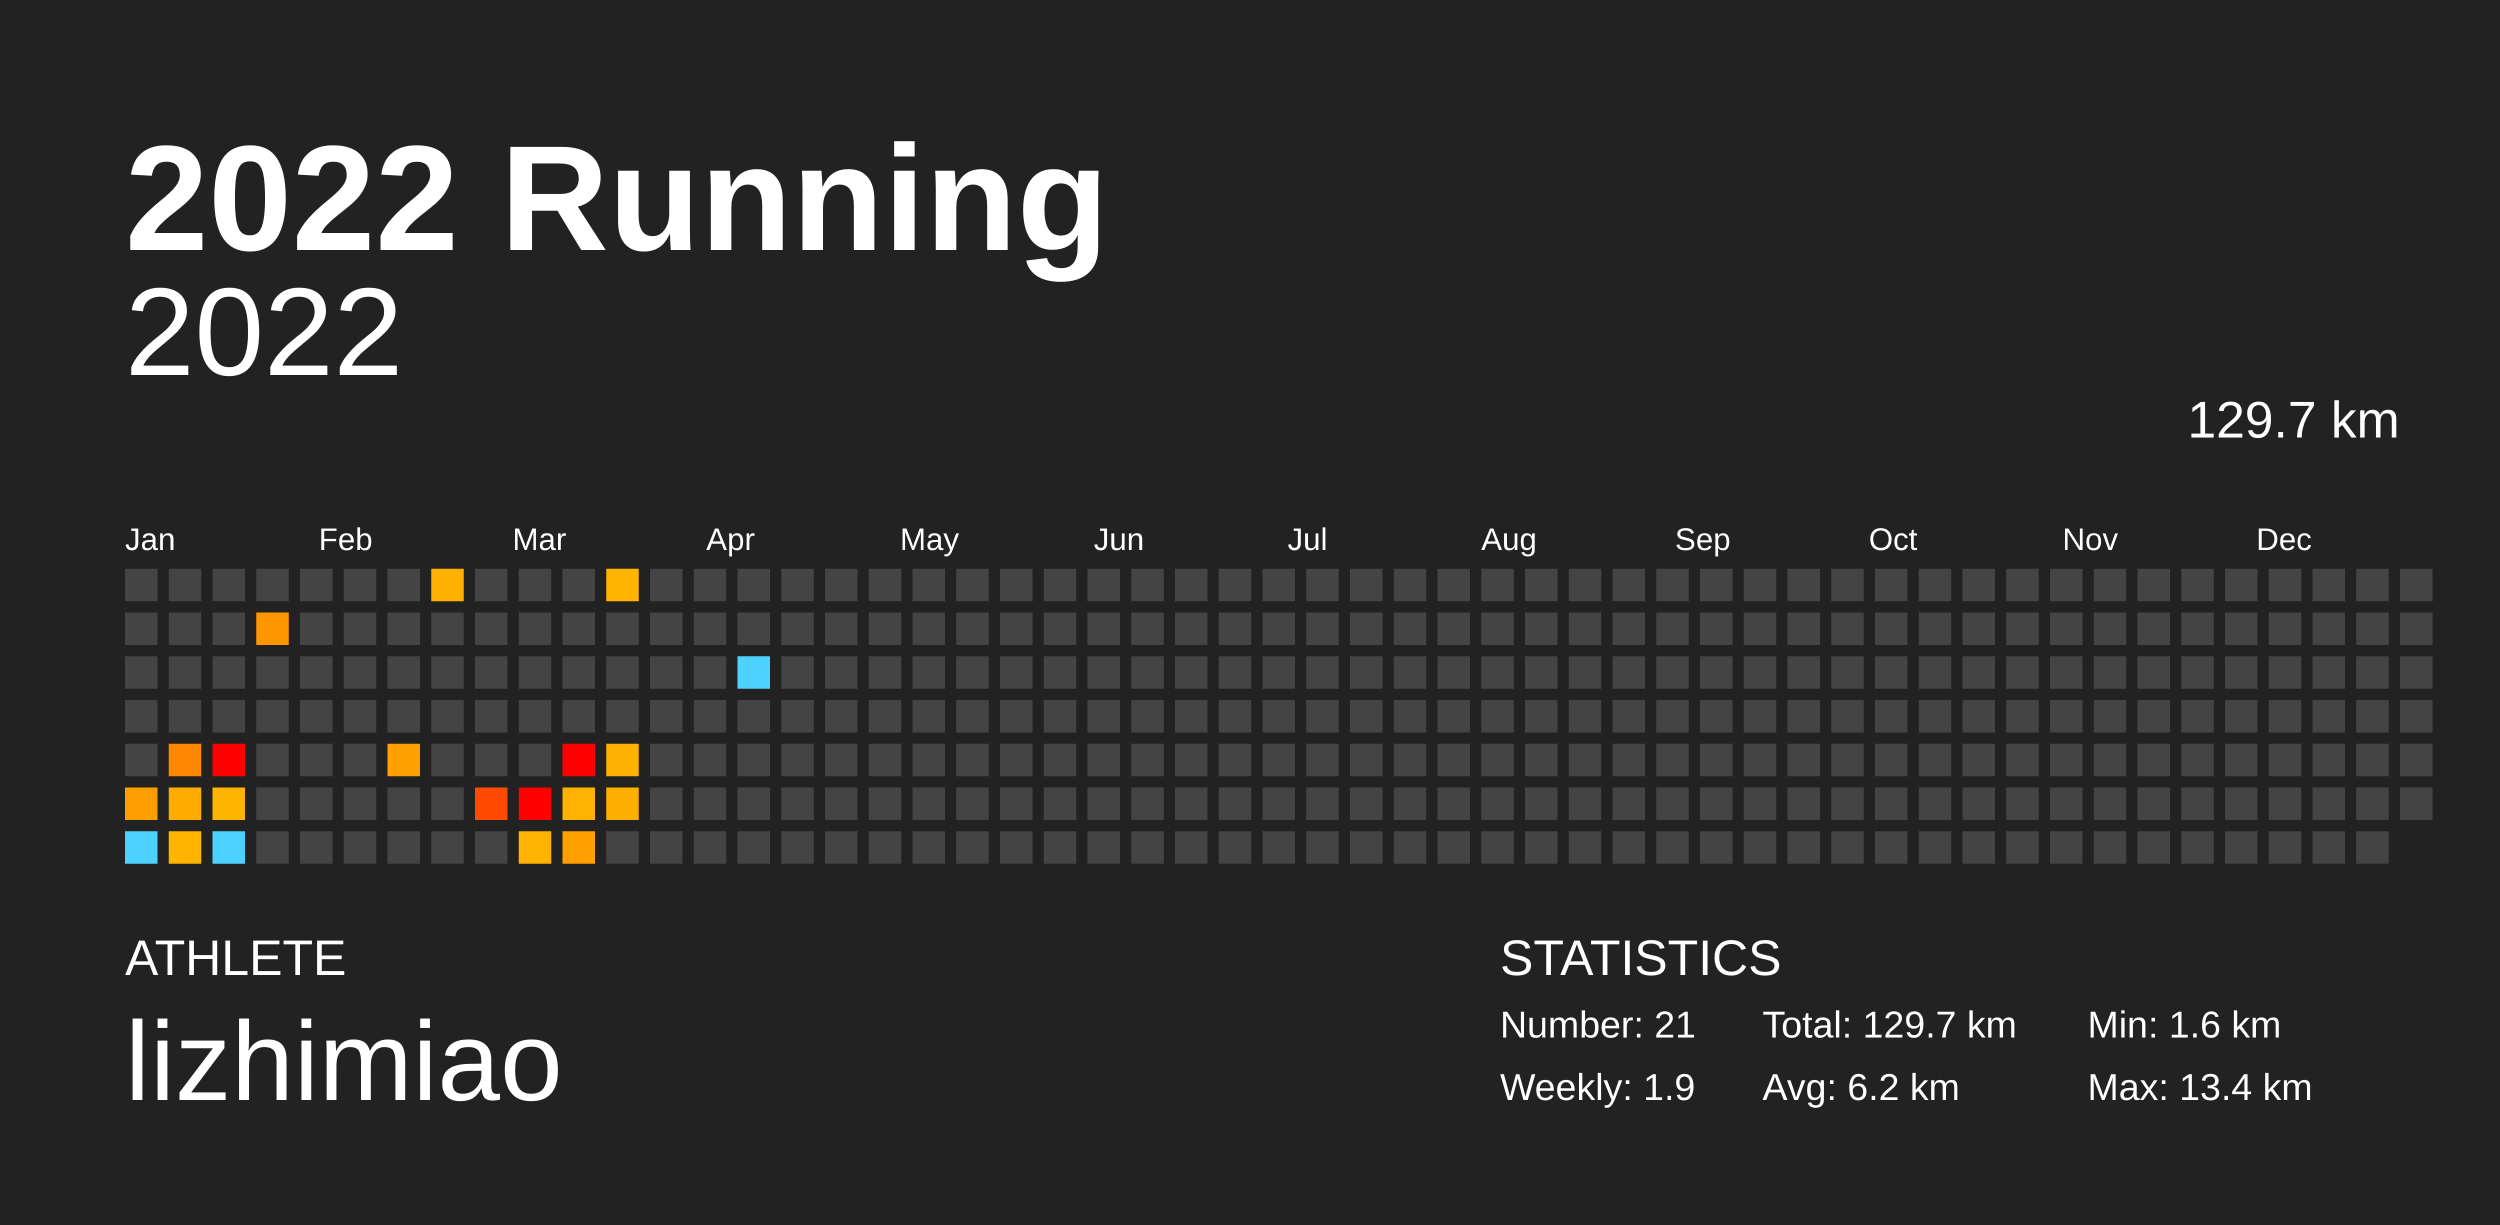
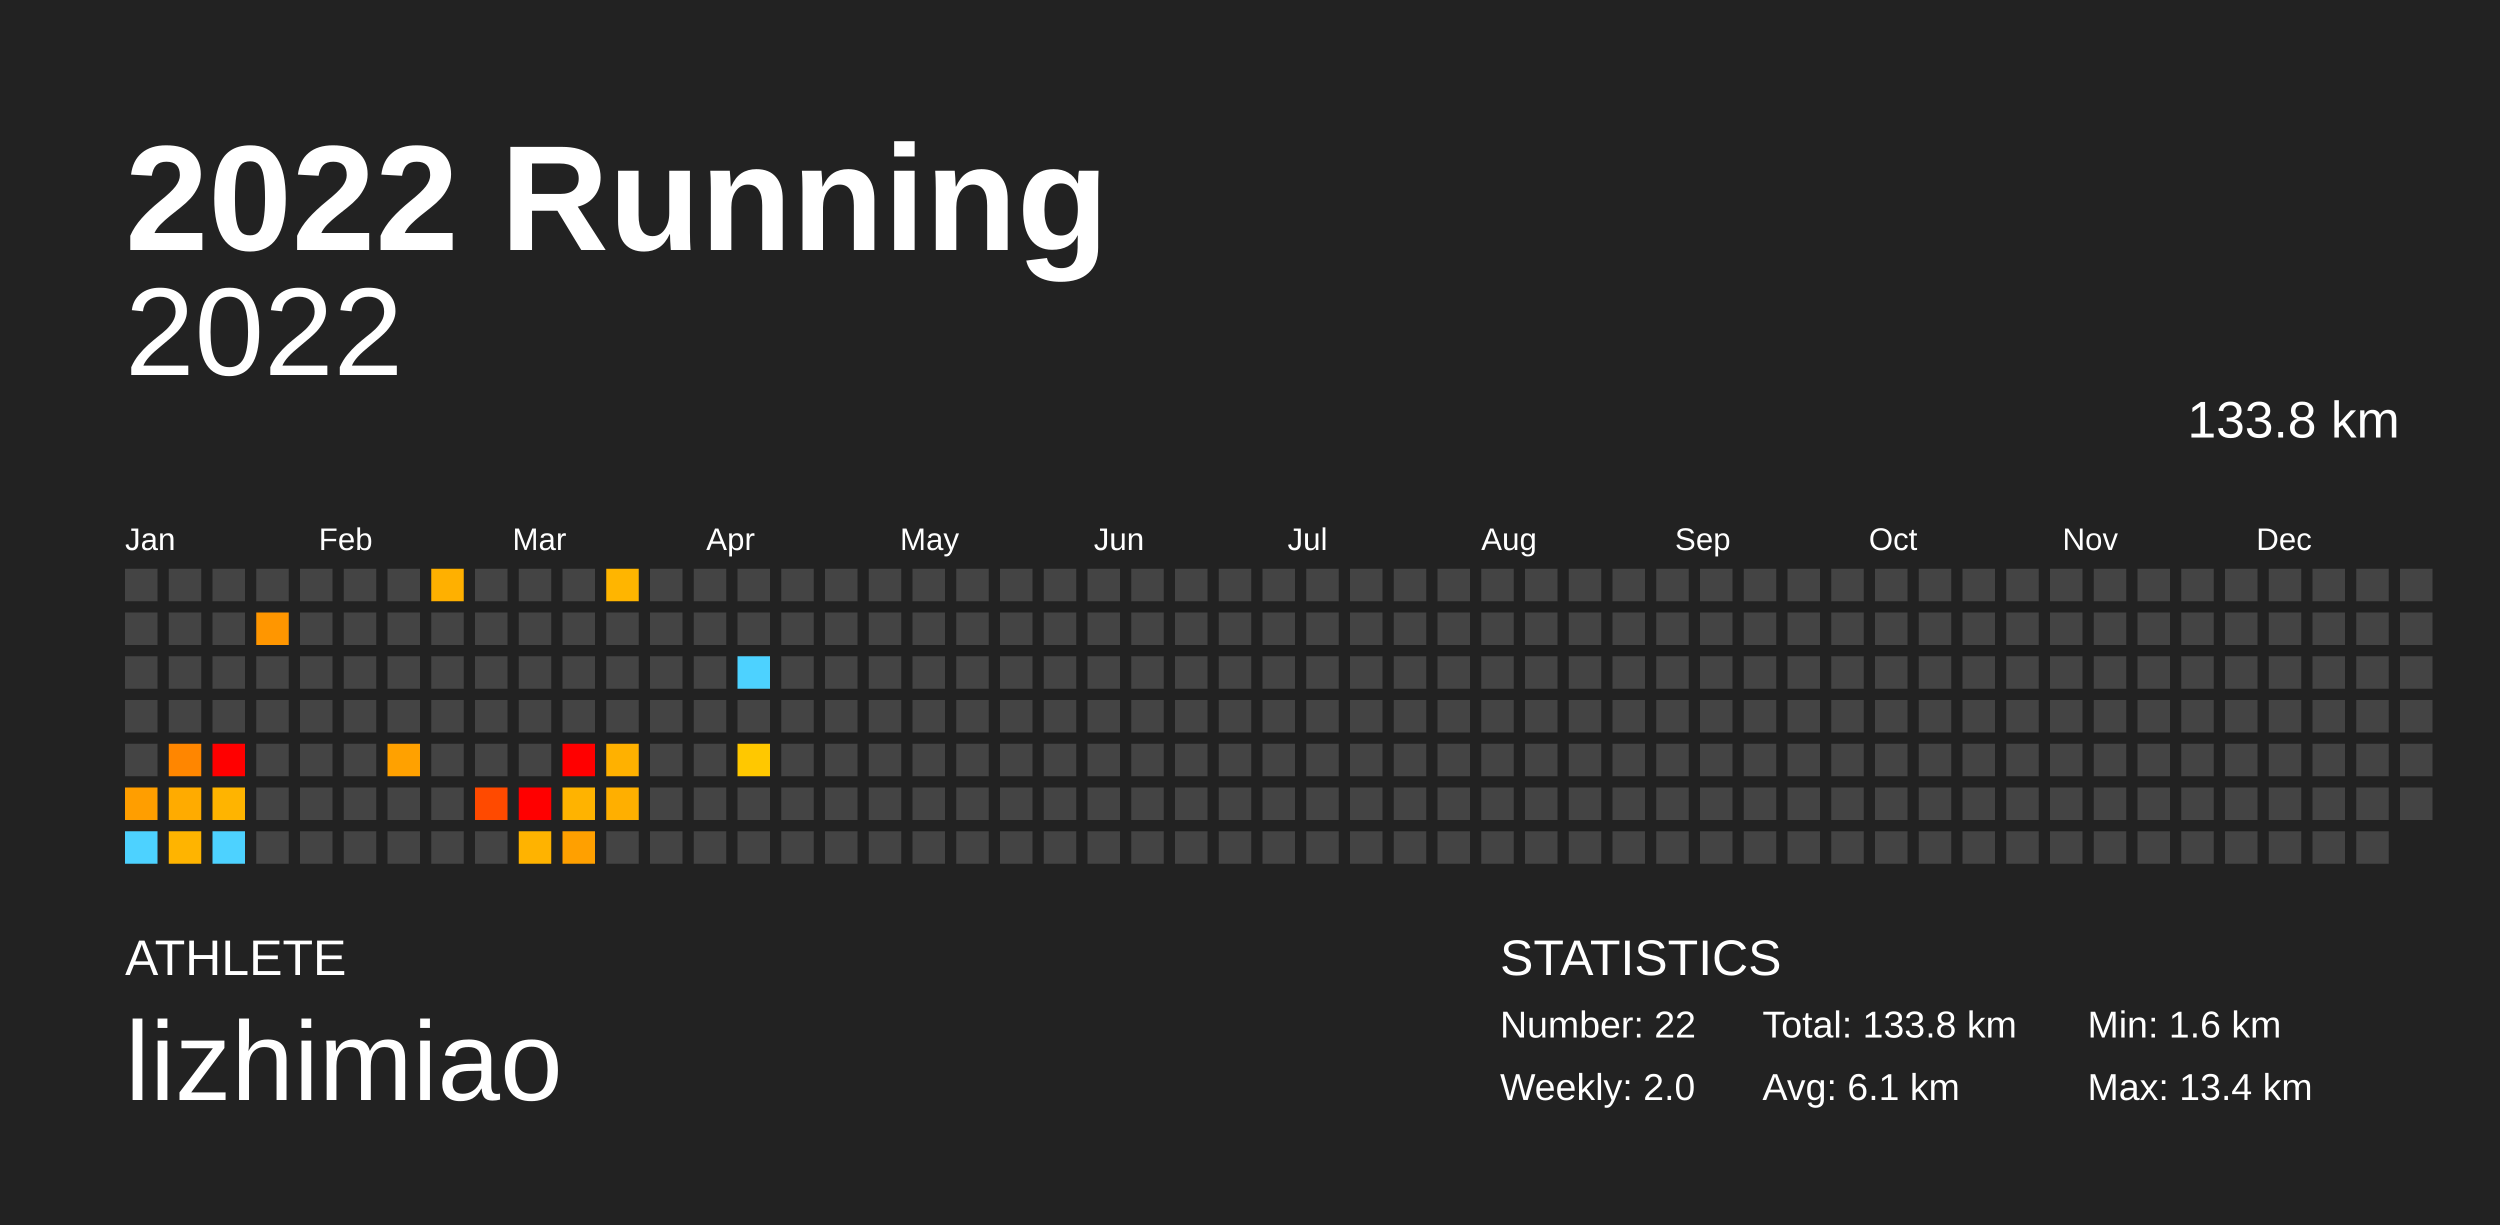
<svg xmlns="http://www.w3.org/2000/svg" baseProfile="full" height="98mm" version="1.1" viewBox="0,0,200,98" width="200mm">
  <defs />
  <rect fill="#222222" height="98" width="200" x="0" y="0" />
  <text fill="#FFFFFF" style="font-size:12px; font-family:Arial; font-weight:bold;" x="10" y="20">2022 Running</text>
  <text fill="#FFFFFF" style="font-size:4px; font-family:Arial" x="10" y="78">ATHLETE</text>
  <text fill="#FFFFFF" style="font-size:9px; font-family:Arial" x="10" y="88">lizhimiao</text>
  <text fill="#FFFFFF" style="font-size:4px; font-family:Arial" x="120" y="78">STATISTICS</text>
-   <text fill="#FFFFFF" style="font-size:3px; font-family:Arial" x="120" y="83">Number: 21</text>
-   <text fill="#FFFFFF" style="font-size:3px; font-family:Arial" x="120" y="88">Weekly: 1.9</text>
-   <text fill="#FFFFFF" style="font-size:3px; font-family:Arial" x="141" y="83">Total: 129.7 km</text>
-   <text fill="#FFFFFF" style="font-size:3px; font-family:Arial" x="141" y="88">Avg: 6.2 km</text>
+   <text fill="#FFFFFF" style="font-size:3px; font-family:Arial" x="120" y="83">Number: 22</text>
+   <text fill="#FFFFFF" style="font-size:3px; font-family:Arial" x="120" y="88">Weekly: 2.0</text>
+   <text fill="#FFFFFF" style="font-size:3px; font-family:Arial" x="141" y="83">Total: 133.8 km</text>
+   <text fill="#FFFFFF" style="font-size:3px; font-family:Arial" x="141" y="88">Avg: 6.1 km</text>
  <text fill="#FFFFFF" style="font-size:3px; font-family:Arial" x="167" y="83">Min: 1.6 km</text>
  <text fill="#FFFFFF" style="font-size:3px; font-family:Arial" x="167" y="88">Max: 13.4 km</text>
  <text alignment-baseline="hanging" fill="#FFFFFF" style="font-size:10.0px; font-family:Arial;" x="10" y="30">2022</text>
-   <text alignment-baseline="hanging" fill="#FFFFFF" style="font-size:4.125px; font-family:Arial;" x="175" y="35">129.7 km</text>
+   <text alignment-baseline="hanging" fill="#FFFFFF" style="font-size:4.125px; font-family:Arial;" x="175" y="35">133.8 km</text>
  <text fill="#FFFFFF" style="font-size:2.5px; font-family:Arial" x="10.0" y="44">Jan</text>
  <text fill="#FFFFFF" style="font-size:2.5px; font-family:Arial" x="25.5" y="44">Feb</text>
  <text fill="#FFFFFF" style="font-size:2.5px; font-family:Arial" x="41.0" y="44">Mar</text>
  <text fill="#FFFFFF" style="font-size:2.5px; font-family:Arial" x="56.5" y="44">Apr</text>
  <text fill="#FFFFFF" style="font-size:2.5px; font-family:Arial" x="72.0" y="44">May</text>
  <text fill="#FFFFFF" style="font-size:2.5px; font-family:Arial" x="87.5" y="44">Jun</text>
  <text fill="#FFFFFF" style="font-size:2.5px; font-family:Arial" x="103.0" y="44">Jul</text>
  <text fill="#FFFFFF" style="font-size:2.5px; font-family:Arial" x="118.5" y="44">Aug</text>
  <text fill="#FFFFFF" style="font-size:2.5px; font-family:Arial" x="134.0" y="44">Sep</text>
  <text fill="#FFFFFF" style="font-size:2.5px; font-family:Arial" x="149.5" y="44">Oct</text>
  <text fill="#FFFFFF" style="font-size:2.5px; font-family:Arial" x="165.0" y="44">Nov</text>
  <text fill="#FFFFFF" style="font-size:2.5px; font-family:Arial" x="180.5" y="44">Dec</text>
  <rect fill="#444444" height="2.6" width="2.6" x="10.0" y="45.5" />
  <rect fill="#444444" height="2.6" width="2.6" x="10.0" y="49.0" />
  <rect fill="#444444" height="2.6" width="2.6" x="10.0" y="52.5" />
  <rect fill="#444444" height="2.6" width="2.6" x="10.0" y="56.0" />
  <rect fill="#444444" height="2.6" width="2.6" x="10.0" y="59.5" />
  <rect fill="#ff9e00" height="2.6" width="2.6" x="10.0" y="63.0" />
  <rect fill="#4dd2ff" height="2.6" width="2.6" x="10.0" y="66.5" />
  <rect fill="#444444" height="2.6" width="2.6" x="13.5" y="45.5" />
  <rect fill="#444444" height="2.6" width="2.6" x="13.5" y="49.0" />
  <rect fill="#444444" height="2.6" width="2.6" x="13.5" y="52.5" />
  <rect fill="#444444" height="2.6" width="2.6" x="13.5" y="56.0" />
  <rect fill="#ff8600" height="2.6" width="2.6" x="13.5" y="59.5" />
  <rect fill="#ffab00" height="2.6" width="2.6" x="13.5" y="63.0" />
  <rect fill="#ffb400" height="2.6" width="2.6" x="13.5" y="66.5" />
  <rect fill="#444444" height="2.6" width="2.6" x="17.0" y="45.5" />
  <rect fill="#444444" height="2.6" width="2.6" x="17.0" y="49.0" />
  <rect fill="#444444" height="2.6" width="2.6" x="17.0" y="52.5" />
  <rect fill="#444444" height="2.6" width="2.6" x="17.0" y="56.0" />
  <rect fill="red" height="2.6" width="2.6" x="17.0" y="59.5" />
  <rect fill="#ffb400" height="2.6" width="2.6" x="17.0" y="63.0" />
  <rect fill="#4dd2ff" height="2.6" width="2.6" x="17.0" y="66.5" />
  <rect fill="#444444" height="2.6" width="2.6" x="20.5" y="45.5" />
  <rect fill="#ff9600" height="2.6" width="2.6" x="20.5" y="49.0" />
  <rect fill="#444444" height="2.6" width="2.6" x="20.5" y="52.5" />
  <rect fill="#444444" height="2.6" width="2.6" x="20.5" y="56.0" />
  <rect fill="#444444" height="2.6" width="2.6" x="20.5" y="59.5" />
  <rect fill="#444444" height="2.6" width="2.6" x="20.5" y="63.0" />
  <rect fill="#444444" height="2.6" width="2.6" x="20.5" y="66.5" />
  <rect fill="#444444" height="2.6" width="2.6" x="24.0" y="45.5" />
  <rect fill="#444444" height="2.6" width="2.6" x="24.0" y="49.0" />
  <rect fill="#444444" height="2.6" width="2.6" x="24.0" y="52.5" />
  <rect fill="#444444" height="2.6" width="2.6" x="24.0" y="56.0" />
  <rect fill="#444444" height="2.6" width="2.6" x="24.0" y="59.5" />
  <rect fill="#444444" height="2.6" width="2.6" x="24.0" y="63.0" />
  <rect fill="#444444" height="2.6" width="2.6" x="24.0" y="66.5" />
  <rect fill="#444444" height="2.6" width="2.6" x="27.5" y="45.5" />
  <rect fill="#444444" height="2.6" width="2.6" x="27.5" y="49.0" />
  <rect fill="#444444" height="2.6" width="2.6" x="27.5" y="52.5" />
  <rect fill="#444444" height="2.6" width="2.6" x="27.5" y="56.0" />
  <rect fill="#444444" height="2.6" width="2.6" x="27.5" y="59.5" />
  <rect fill="#444444" height="2.6" width="2.6" x="27.5" y="63.0" />
  <rect fill="#444444" height="2.6" width="2.6" x="27.5" y="66.5" />
  <rect fill="#444444" height="2.6" width="2.6" x="31.0" y="45.5" />
  <rect fill="#444444" height="2.6" width="2.6" x="31.0" y="49.0" />
  <rect fill="#444444" height="2.6" width="2.6" x="31.0" y="52.5" />
  <rect fill="#444444" height="2.6" width="2.6" x="31.0" y="56.0" />
  <rect fill="#ffa100" height="2.6" width="2.6" x="31.0" y="59.5" />
  <rect fill="#444444" height="2.6" width="2.6" x="31.0" y="63.0" />
  <rect fill="#444444" height="2.6" width="2.6" x="31.0" y="66.5" />
  <rect fill="#ffb000" height="2.6" width="2.6" x="34.5" y="45.5" />
  <rect fill="#444444" height="2.6" width="2.6" x="34.5" y="49.0" />
  <rect fill="#444444" height="2.6" width="2.6" x="34.5" y="52.5" />
  <rect fill="#444444" height="2.6" width="2.6" x="34.5" y="56.0" />
  <rect fill="#444444" height="2.6" width="2.6" x="34.5" y="59.5" />
  <rect fill="#444444" height="2.6" width="2.6" x="34.5" y="63.0" />
  <rect fill="#444444" height="2.6" width="2.6" x="34.5" y="66.5" />
  <rect fill="#444444" height="2.6" width="2.6" x="38.0" y="45.5" />
  <rect fill="#444444" height="2.6" width="2.6" x="38.0" y="49.0" />
  <rect fill="#444444" height="2.6" width="2.6" x="38.0" y="52.5" />
  <rect fill="#444444" height="2.6" width="2.6" x="38.0" y="56.0" />
  <rect fill="#444444" height="2.6" width="2.6" x="38.0" y="59.5" />
  <rect fill="#ff4a00" height="2.6" width="2.6" x="38.0" y="63.0" />
  <rect fill="#444444" height="2.6" width="2.6" x="38.0" y="66.5" />
  <rect fill="#444444" height="2.6" width="2.6" x="41.5" y="45.5" />
  <rect fill="#444444" height="2.6" width="2.6" x="41.5" y="49.0" />
  <rect fill="#444444" height="2.6" width="2.6" x="41.5" y="52.5" />
  <rect fill="#444444" height="2.6" width="2.6" x="41.5" y="56.0" />
  <rect fill="#444444" height="2.6" width="2.6" x="41.5" y="59.5" />
  <rect fill="red" height="2.6" width="2.6" x="41.5" y="63.0" />
  <rect fill="#ffb300" height="2.6" width="2.6" x="41.5" y="66.5" />
  <rect fill="#444444" height="2.6" width="2.6" x="45.0" y="45.5" />
  <rect fill="#444444" height="2.6" width="2.6" x="45.0" y="49.0" />
  <rect fill="#444444" height="2.6" width="2.6" x="45.0" y="52.5" />
  <rect fill="#444444" height="2.6" width="2.6" x="45.0" y="56.0" />
  <rect fill="red" height="2.6" width="2.6" x="45.0" y="59.5" />
  <rect fill="#ffb300" height="2.6" width="2.6" x="45.0" y="63.0" />
  <rect fill="#ffa000" height="2.6" width="2.6" x="45.0" y="66.5" />
  <rect fill="#ffb500" height="2.6" width="2.6" x="48.5" y="45.5" />
  <rect fill="#444444" height="2.6" width="2.6" x="48.5" y="49.0" />
  <rect fill="#444444" height="2.6" width="2.6" x="48.5" y="52.5" />
  <rect fill="#444444" height="2.6" width="2.6" x="48.5" y="56.0" />
  <rect fill="#ffb100" height="2.6" width="2.6" x="48.5" y="59.5" />
  <rect fill="#ffaf00" height="2.6" width="2.6" x="48.5" y="63.0" />
  <rect fill="#444444" height="2.6" width="2.6" x="48.5" y="66.5" />
  <rect fill="#444444" height="2.6" width="2.6" x="52.0" y="45.5" />
  <rect fill="#444444" height="2.6" width="2.6" x="52.0" y="49.0" />
  <rect fill="#444444" height="2.6" width="2.6" x="52.0" y="52.5" />
  <rect fill="#444444" height="2.6" width="2.6" x="52.0" y="56.0" />
  <rect fill="#444444" height="2.6" width="2.6" x="52.0" y="59.5" />
  <rect fill="#444444" height="2.6" width="2.6" x="52.0" y="63.0" />
  <rect fill="#444444" height="2.6" width="2.6" x="52.0" y="66.5" />
  <rect fill="#444444" height="2.6" width="2.6" x="55.5" y="45.5" />
  <rect fill="#444444" height="2.6" width="2.6" x="55.5" y="49.0" />
  <rect fill="#444444" height="2.6" width="2.6" x="55.5" y="52.5" />
  <rect fill="#444444" height="2.6" width="2.6" x="55.5" y="56.0" />
  <rect fill="#444444" height="2.6" width="2.6" x="55.5" y="59.5" />
  <rect fill="#444444" height="2.6" width="2.6" x="55.5" y="63.0" />
  <rect fill="#444444" height="2.6" width="2.6" x="55.5" y="66.5" />
  <rect fill="#444444" height="2.6" width="2.6" x="59.0" y="45.5" />
  <rect fill="#444444" height="2.6" width="2.6" x="59.0" y="49.0" />
  <rect fill="#4dd2ff" height="2.6" width="2.6" x="59.0" y="52.5" />
  <rect fill="#444444" height="2.6" width="2.6" x="59.0" y="56.0" />
-   <rect fill="#444444" height="2.6" width="2.6" x="59.0" y="59.5" />
+   <rect fill="#ffc800" height="2.6" width="2.6" x="59.0" y="59.5" />
  <rect fill="#444444" height="2.6" width="2.6" x="59.0" y="63.0" />
  <rect fill="#444444" height="2.6" width="2.6" x="59.0" y="66.5" />
  <rect fill="#444444" height="2.6" width="2.6" x="62.5" y="45.5" />
  <rect fill="#444444" height="2.6" width="2.6" x="62.5" y="49.0" />
  <rect fill="#444444" height="2.6" width="2.6" x="62.5" y="52.5" />
  <rect fill="#444444" height="2.6" width="2.6" x="62.5" y="56.0" />
  <rect fill="#444444" height="2.6" width="2.6" x="62.5" y="59.5" />
  <rect fill="#444444" height="2.6" width="2.6" x="62.5" y="63.0" />
  <rect fill="#444444" height="2.6" width="2.6" x="62.5" y="66.5" />
  <rect fill="#444444" height="2.6" width="2.6" x="66.0" y="45.5" />
  <rect fill="#444444" height="2.6" width="2.6" x="66.0" y="49.0" />
  <rect fill="#444444" height="2.6" width="2.6" x="66.0" y="52.5" />
  <rect fill="#444444" height="2.6" width="2.6" x="66.0" y="56.0" />
  <rect fill="#444444" height="2.6" width="2.6" x="66.0" y="59.5" />
  <rect fill="#444444" height="2.6" width="2.6" x="66.0" y="63.0" />
  <rect fill="#444444" height="2.6" width="2.6" x="66.0" y="66.5" />
  <rect fill="#444444" height="2.6" width="2.6" x="69.5" y="45.5" />
  <rect fill="#444444" height="2.6" width="2.6" x="69.5" y="49.0" />
  <rect fill="#444444" height="2.6" width="2.6" x="69.5" y="52.5" />
  <rect fill="#444444" height="2.6" width="2.6" x="69.5" y="56.0" />
  <rect fill="#444444" height="2.6" width="2.6" x="69.5" y="59.5" />
  <rect fill="#444444" height="2.6" width="2.6" x="69.5" y="63.0" />
  <rect fill="#444444" height="2.6" width="2.6" x="69.5" y="66.5" />
  <rect fill="#444444" height="2.6" width="2.6" x="73.0" y="45.5" />
  <rect fill="#444444" height="2.6" width="2.6" x="73.0" y="49.0" />
  <rect fill="#444444" height="2.6" width="2.6" x="73.0" y="52.5" />
  <rect fill="#444444" height="2.6" width="2.6" x="73.0" y="56.0" />
  <rect fill="#444444" height="2.6" width="2.6" x="73.0" y="59.5" />
  <rect fill="#444444" height="2.6" width="2.6" x="73.0" y="63.0" />
  <rect fill="#444444" height="2.6" width="2.6" x="73.0" y="66.5" />
  <rect fill="#444444" height="2.6" width="2.6" x="76.5" y="45.5" />
  <rect fill="#444444" height="2.6" width="2.6" x="76.5" y="49.0" />
  <rect fill="#444444" height="2.6" width="2.6" x="76.5" y="52.5" />
  <rect fill="#444444" height="2.6" width="2.6" x="76.5" y="56.0" />
  <rect fill="#444444" height="2.6" width="2.6" x="76.5" y="59.5" />
  <rect fill="#444444" height="2.6" width="2.6" x="76.5" y="63.0" />
  <rect fill="#444444" height="2.6" width="2.6" x="76.5" y="66.5" />
  <rect fill="#444444" height="2.6" width="2.6" x="80.0" y="45.5" />
  <rect fill="#444444" height="2.6" width="2.6" x="80.0" y="49.0" />
  <rect fill="#444444" height="2.6" width="2.6" x="80.0" y="52.5" />
  <rect fill="#444444" height="2.6" width="2.6" x="80.0" y="56.0" />
  <rect fill="#444444" height="2.6" width="2.6" x="80.0" y="59.5" />
  <rect fill="#444444" height="2.6" width="2.6" x="80.0" y="63.0" />
  <rect fill="#444444" height="2.6" width="2.6" x="80.0" y="66.5" />
  <rect fill="#444444" height="2.6" width="2.6" x="83.5" y="45.5" />
  <rect fill="#444444" height="2.6" width="2.6" x="83.5" y="49.0" />
  <rect fill="#444444" height="2.6" width="2.6" x="83.5" y="52.5" />
  <rect fill="#444444" height="2.6" width="2.6" x="83.5" y="56.0" />
  <rect fill="#444444" height="2.6" width="2.6" x="83.5" y="59.5" />
  <rect fill="#444444" height="2.6" width="2.6" x="83.5" y="63.0" />
  <rect fill="#444444" height="2.6" width="2.6" x="83.5" y="66.5" />
  <rect fill="#444444" height="2.6" width="2.6" x="87.0" y="45.5" />
  <rect fill="#444444" height="2.6" width="2.6" x="87.0" y="49.0" />
  <rect fill="#444444" height="2.6" width="2.6" x="87.0" y="52.5" />
  <rect fill="#444444" height="2.6" width="2.6" x="87.0" y="56.0" />
  <rect fill="#444444" height="2.6" width="2.6" x="87.0" y="59.5" />
  <rect fill="#444444" height="2.6" width="2.6" x="87.0" y="63.0" />
  <rect fill="#444444" height="2.6" width="2.6" x="87.0" y="66.5" />
  <rect fill="#444444" height="2.6" width="2.6" x="90.5" y="45.5" />
  <rect fill="#444444" height="2.6" width="2.6" x="90.5" y="49.0" />
  <rect fill="#444444" height="2.6" width="2.6" x="90.5" y="52.5" />
  <rect fill="#444444" height="2.6" width="2.6" x="90.5" y="56.0" />
  <rect fill="#444444" height="2.6" width="2.6" x="90.5" y="59.5" />
  <rect fill="#444444" height="2.6" width="2.6" x="90.5" y="63.0" />
  <rect fill="#444444" height="2.6" width="2.6" x="90.5" y="66.5" />
  <rect fill="#444444" height="2.6" width="2.6" x="94.0" y="45.5" />
  <rect fill="#444444" height="2.6" width="2.6" x="94.0" y="49.0" />
  <rect fill="#444444" height="2.6" width="2.6" x="94.0" y="52.5" />
  <rect fill="#444444" height="2.6" width="2.6" x="94.0" y="56.0" />
  <rect fill="#444444" height="2.6" width="2.6" x="94.0" y="59.5" />
  <rect fill="#444444" height="2.6" width="2.6" x="94.0" y="63.0" />
  <rect fill="#444444" height="2.6" width="2.6" x="94.0" y="66.5" />
  <rect fill="#444444" height="2.6" width="2.6" x="97.5" y="45.5" />
  <rect fill="#444444" height="2.6" width="2.6" x="97.5" y="49.0" />
  <rect fill="#444444" height="2.6" width="2.6" x="97.5" y="52.5" />
  <rect fill="#444444" height="2.6" width="2.6" x="97.5" y="56.0" />
  <rect fill="#444444" height="2.6" width="2.6" x="97.5" y="59.5" />
  <rect fill="#444444" height="2.6" width="2.6" x="97.5" y="63.0" />
  <rect fill="#444444" height="2.6" width="2.6" x="97.5" y="66.5" />
  <rect fill="#444444" height="2.6" width="2.6" x="101.0" y="45.5" />
  <rect fill="#444444" height="2.6" width="2.6" x="101.0" y="49.0" />
  <rect fill="#444444" height="2.6" width="2.6" x="101.0" y="52.5" />
  <rect fill="#444444" height="2.6" width="2.6" x="101.0" y="56.0" />
  <rect fill="#444444" height="2.6" width="2.6" x="101.0" y="59.5" />
  <rect fill="#444444" height="2.6" width="2.6" x="101.0" y="63.0" />
  <rect fill="#444444" height="2.6" width="2.6" x="101.0" y="66.5" />
  <rect fill="#444444" height="2.6" width="2.6" x="104.5" y="45.5" />
  <rect fill="#444444" height="2.6" width="2.6" x="104.5" y="49.0" />
  <rect fill="#444444" height="2.6" width="2.6" x="104.5" y="52.5" />
  <rect fill="#444444" height="2.6" width="2.6" x="104.5" y="56.0" />
  <rect fill="#444444" height="2.6" width="2.6" x="104.5" y="59.5" />
  <rect fill="#444444" height="2.6" width="2.6" x="104.5" y="63.0" />
  <rect fill="#444444" height="2.6" width="2.6" x="104.5" y="66.5" />
  <rect fill="#444444" height="2.6" width="2.6" x="108.0" y="45.5" />
  <rect fill="#444444" height="2.6" width="2.6" x="108.0" y="49.0" />
  <rect fill="#444444" height="2.6" width="2.6" x="108.0" y="52.5" />
  <rect fill="#444444" height="2.6" width="2.6" x="108.0" y="56.0" />
  <rect fill="#444444" height="2.6" width="2.6" x="108.0" y="59.5" />
  <rect fill="#444444" height="2.6" width="2.6" x="108.0" y="63.0" />
  <rect fill="#444444" height="2.6" width="2.6" x="108.0" y="66.5" />
  <rect fill="#444444" height="2.6" width="2.6" x="111.5" y="45.5" />
  <rect fill="#444444" height="2.6" width="2.6" x="111.5" y="49.0" />
  <rect fill="#444444" height="2.6" width="2.6" x="111.5" y="52.5" />
  <rect fill="#444444" height="2.6" width="2.6" x="111.5" y="56.0" />
  <rect fill="#444444" height="2.6" width="2.6" x="111.5" y="59.5" />
  <rect fill="#444444" height="2.6" width="2.6" x="111.5" y="63.0" />
  <rect fill="#444444" height="2.6" width="2.6" x="111.5" y="66.5" />
  <rect fill="#444444" height="2.6" width="2.6" x="115.0" y="45.5" />
  <rect fill="#444444" height="2.6" width="2.6" x="115.0" y="49.0" />
  <rect fill="#444444" height="2.6" width="2.6" x="115.0" y="52.5" />
  <rect fill="#444444" height="2.6" width="2.6" x="115.0" y="56.0" />
  <rect fill="#444444" height="2.6" width="2.6" x="115.0" y="59.5" />
  <rect fill="#444444" height="2.6" width="2.6" x="115.0" y="63.0" />
  <rect fill="#444444" height="2.6" width="2.6" x="115.0" y="66.5" />
  <rect fill="#444444" height="2.6" width="2.6" x="118.5" y="45.5" />
  <rect fill="#444444" height="2.6" width="2.6" x="118.5" y="49.0" />
  <rect fill="#444444" height="2.6" width="2.6" x="118.5" y="52.5" />
  <rect fill="#444444" height="2.6" width="2.6" x="118.5" y="56.0" />
  <rect fill="#444444" height="2.6" width="2.6" x="118.5" y="59.5" />
  <rect fill="#444444" height="2.6" width="2.6" x="118.5" y="63.0" />
  <rect fill="#444444" height="2.6" width="2.6" x="118.5" y="66.5" />
  <rect fill="#444444" height="2.6" width="2.6" x="122.0" y="45.5" />
  <rect fill="#444444" height="2.6" width="2.6" x="122.0" y="49.0" />
  <rect fill="#444444" height="2.6" width="2.6" x="122.0" y="52.5" />
  <rect fill="#444444" height="2.6" width="2.6" x="122.0" y="56.0" />
  <rect fill="#444444" height="2.6" width="2.6" x="122.0" y="59.5" />
  <rect fill="#444444" height="2.6" width="2.6" x="122.0" y="63.0" />
  <rect fill="#444444" height="2.6" width="2.6" x="122.0" y="66.5" />
  <rect fill="#444444" height="2.6" width="2.6" x="125.5" y="45.5" />
  <rect fill="#444444" height="2.6" width="2.6" x="125.5" y="49.0" />
  <rect fill="#444444" height="2.6" width="2.6" x="125.5" y="52.5" />
  <rect fill="#444444" height="2.6" width="2.6" x="125.5" y="56.0" />
  <rect fill="#444444" height="2.6" width="2.6" x="125.5" y="59.5" />
  <rect fill="#444444" height="2.6" width="2.6" x="125.5" y="63.0" />
  <rect fill="#444444" height="2.6" width="2.6" x="125.5" y="66.5" />
  <rect fill="#444444" height="2.6" width="2.6" x="129.0" y="45.5" />
  <rect fill="#444444" height="2.6" width="2.6" x="129.0" y="49.0" />
  <rect fill="#444444" height="2.6" width="2.6" x="129.0" y="52.5" />
  <rect fill="#444444" height="2.6" width="2.6" x="129.0" y="56.0" />
  <rect fill="#444444" height="2.6" width="2.6" x="129.0" y="59.5" />
  <rect fill="#444444" height="2.6" width="2.6" x="129.0" y="63.0" />
  <rect fill="#444444" height="2.6" width="2.6" x="129.0" y="66.5" />
  <rect fill="#444444" height="2.6" width="2.6" x="132.5" y="45.5" />
  <rect fill="#444444" height="2.6" width="2.6" x="132.5" y="49.0" />
  <rect fill="#444444" height="2.6" width="2.6" x="132.5" y="52.5" />
  <rect fill="#444444" height="2.6" width="2.6" x="132.5" y="56.0" />
  <rect fill="#444444" height="2.6" width="2.6" x="132.5" y="59.5" />
  <rect fill="#444444" height="2.6" width="2.6" x="132.5" y="63.0" />
  <rect fill="#444444" height="2.6" width="2.6" x="132.5" y="66.5" />
  <rect fill="#444444" height="2.6" width="2.6" x="136.0" y="45.5" />
  <rect fill="#444444" height="2.6" width="2.6" x="136.0" y="49.0" />
  <rect fill="#444444" height="2.6" width="2.6" x="136.0" y="52.5" />
  <rect fill="#444444" height="2.6" width="2.6" x="136.0" y="56.0" />
  <rect fill="#444444" height="2.6" width="2.6" x="136.0" y="59.5" />
  <rect fill="#444444" height="2.6" width="2.6" x="136.0" y="63.0" />
  <rect fill="#444444" height="2.6" width="2.6" x="136.0" y="66.5" />
  <rect fill="#444444" height="2.6" width="2.6" x="139.5" y="45.5" />
  <rect fill="#444444" height="2.6" width="2.6" x="139.5" y="49.0" />
  <rect fill="#444444" height="2.6" width="2.6" x="139.5" y="52.5" />
  <rect fill="#444444" height="2.6" width="2.6" x="139.5" y="56.0" />
  <rect fill="#444444" height="2.6" width="2.6" x="139.5" y="59.5" />
  <rect fill="#444444" height="2.6" width="2.6" x="139.5" y="63.0" />
  <rect fill="#444444" height="2.6" width="2.6" x="139.5" y="66.5" />
  <rect fill="#444444" height="2.6" width="2.6" x="143.0" y="45.5" />
  <rect fill="#444444" height="2.6" width="2.6" x="143.0" y="49.0" />
  <rect fill="#444444" height="2.6" width="2.6" x="143.0" y="52.5" />
  <rect fill="#444444" height="2.6" width="2.6" x="143.0" y="56.0" />
  <rect fill="#444444" height="2.6" width="2.6" x="143.0" y="59.5" />
  <rect fill="#444444" height="2.6" width="2.6" x="143.0" y="63.0" />
  <rect fill="#444444" height="2.6" width="2.6" x="143.0" y="66.5" />
  <rect fill="#444444" height="2.6" width="2.6" x="146.5" y="45.5" />
  <rect fill="#444444" height="2.6" width="2.6" x="146.5" y="49.0" />
  <rect fill="#444444" height="2.6" width="2.6" x="146.5" y="52.5" />
  <rect fill="#444444" height="2.6" width="2.6" x="146.5" y="56.0" />
  <rect fill="#444444" height="2.6" width="2.6" x="146.5" y="59.5" />
  <rect fill="#444444" height="2.6" width="2.6" x="146.5" y="63.0" />
  <rect fill="#444444" height="2.6" width="2.6" x="146.5" y="66.5" />
  <rect fill="#444444" height="2.6" width="2.6" x="150.0" y="45.5" />
  <rect fill="#444444" height="2.6" width="2.6" x="150.0" y="49.0" />
  <rect fill="#444444" height="2.6" width="2.6" x="150.0" y="52.5" />
  <rect fill="#444444" height="2.6" width="2.6" x="150.0" y="56.0" />
  <rect fill="#444444" height="2.6" width="2.6" x="150.0" y="59.5" />
  <rect fill="#444444" height="2.6" width="2.6" x="150.0" y="63.0" />
  <rect fill="#444444" height="2.6" width="2.6" x="150.0" y="66.5" />
  <rect fill="#444444" height="2.6" width="2.6" x="153.5" y="45.5" />
  <rect fill="#444444" height="2.6" width="2.6" x="153.5" y="49.0" />
  <rect fill="#444444" height="2.6" width="2.6" x="153.5" y="52.5" />
  <rect fill="#444444" height="2.6" width="2.6" x="153.5" y="56.0" />
  <rect fill="#444444" height="2.6" width="2.6" x="153.5" y="59.5" />
  <rect fill="#444444" height="2.6" width="2.6" x="153.5" y="63.0" />
  <rect fill="#444444" height="2.6" width="2.6" x="153.5" y="66.5" />
  <rect fill="#444444" height="2.6" width="2.6" x="157.0" y="45.5" />
  <rect fill="#444444" height="2.6" width="2.6" x="157.0" y="49.0" />
  <rect fill="#444444" height="2.6" width="2.6" x="157.0" y="52.5" />
  <rect fill="#444444" height="2.6" width="2.6" x="157.0" y="56.0" />
  <rect fill="#444444" height="2.6" width="2.6" x="157.0" y="59.5" />
  <rect fill="#444444" height="2.6" width="2.6" x="157.0" y="63.0" />
  <rect fill="#444444" height="2.6" width="2.6" x="157.0" y="66.5" />
  <rect fill="#444444" height="2.6" width="2.6" x="160.5" y="45.5" />
  <rect fill="#444444" height="2.6" width="2.6" x="160.5" y="49.0" />
  <rect fill="#444444" height="2.6" width="2.6" x="160.5" y="52.5" />
  <rect fill="#444444" height="2.6" width="2.6" x="160.5" y="56.0" />
  <rect fill="#444444" height="2.6" width="2.6" x="160.5" y="59.5" />
  <rect fill="#444444" height="2.6" width="2.6" x="160.5" y="63.0" />
  <rect fill="#444444" height="2.6" width="2.6" x="160.5" y="66.5" />
  <rect fill="#444444" height="2.6" width="2.6" x="164.0" y="45.5" />
  <rect fill="#444444" height="2.6" width="2.6" x="164.0" y="49.0" />
  <rect fill="#444444" height="2.6" width="2.6" x="164.0" y="52.5" />
  <rect fill="#444444" height="2.6" width="2.6" x="164.0" y="56.0" />
  <rect fill="#444444" height="2.6" width="2.6" x="164.0" y="59.5" />
  <rect fill="#444444" height="2.6" width="2.6" x="164.0" y="63.0" />
  <rect fill="#444444" height="2.6" width="2.6" x="164.0" y="66.5" />
  <rect fill="#444444" height="2.6" width="2.6" x="167.5" y="45.5" />
  <rect fill="#444444" height="2.6" width="2.6" x="167.5" y="49.0" />
  <rect fill="#444444" height="2.6" width="2.6" x="167.5" y="52.5" />
  <rect fill="#444444" height="2.6" width="2.6" x="167.5" y="56.0" />
  <rect fill="#444444" height="2.6" width="2.6" x="167.5" y="59.5" />
  <rect fill="#444444" height="2.6" width="2.6" x="167.5" y="63.0" />
  <rect fill="#444444" height="2.6" width="2.6" x="167.5" y="66.5" />
  <rect fill="#444444" height="2.6" width="2.6" x="171.0" y="45.5" />
  <rect fill="#444444" height="2.6" width="2.6" x="171.0" y="49.0" />
  <rect fill="#444444" height="2.6" width="2.6" x="171.0" y="52.5" />
  <rect fill="#444444" height="2.6" width="2.6" x="171.0" y="56.0" />
  <rect fill="#444444" height="2.6" width="2.6" x="171.0" y="59.5" />
  <rect fill="#444444" height="2.6" width="2.6" x="171.0" y="63.0" />
  <rect fill="#444444" height="2.6" width="2.6" x="171.0" y="66.5" />
  <rect fill="#444444" height="2.6" width="2.6" x="174.5" y="45.5" />
  <rect fill="#444444" height="2.6" width="2.6" x="174.5" y="49.0" />
  <rect fill="#444444" height="2.6" width="2.6" x="174.5" y="52.5" />
  <rect fill="#444444" height="2.6" width="2.6" x="174.5" y="56.0" />
  <rect fill="#444444" height="2.6" width="2.6" x="174.5" y="59.5" />
  <rect fill="#444444" height="2.6" width="2.6" x="174.5" y="63.0" />
  <rect fill="#444444" height="2.6" width="2.6" x="174.5" y="66.5" />
  <rect fill="#444444" height="2.6" width="2.6" x="178.0" y="45.5" />
  <rect fill="#444444" height="2.6" width="2.6" x="178.0" y="49.0" />
  <rect fill="#444444" height="2.6" width="2.6" x="178.0" y="52.5" />
  <rect fill="#444444" height="2.6" width="2.6" x="178.0" y="56.0" />
  <rect fill="#444444" height="2.6" width="2.6" x="178.0" y="59.5" />
  <rect fill="#444444" height="2.6" width="2.6" x="178.0" y="63.0" />
  <rect fill="#444444" height="2.6" width="2.6" x="178.0" y="66.5" />
  <rect fill="#444444" height="2.6" width="2.6" x="181.5" y="45.5" />
  <rect fill="#444444" height="2.6" width="2.6" x="181.5" y="49.0" />
  <rect fill="#444444" height="2.6" width="2.6" x="181.5" y="52.5" />
  <rect fill="#444444" height="2.6" width="2.6" x="181.5" y="56.0" />
  <rect fill="#444444" height="2.6" width="2.6" x="181.5" y="59.5" />
  <rect fill="#444444" height="2.6" width="2.6" x="181.5" y="63.0" />
  <rect fill="#444444" height="2.6" width="2.6" x="181.5" y="66.5" />
  <rect fill="#444444" height="2.6" width="2.6" x="185.0" y="45.5" />
  <rect fill="#444444" height="2.6" width="2.6" x="185.0" y="49.0" />
  <rect fill="#444444" height="2.6" width="2.6" x="185.0" y="52.5" />
  <rect fill="#444444" height="2.6" width="2.6" x="185.0" y="56.0" />
  <rect fill="#444444" height="2.6" width="2.6" x="185.0" y="59.5" />
  <rect fill="#444444" height="2.6" width="2.6" x="185.0" y="63.0" />
  <rect fill="#444444" height="2.6" width="2.6" x="185.0" y="66.5" />
  <rect fill="#444444" height="2.6" width="2.6" x="188.5" y="45.5" />
  <rect fill="#444444" height="2.6" width="2.6" x="188.5" y="49.0" />
  <rect fill="#444444" height="2.6" width="2.6" x="188.5" y="52.5" />
  <rect fill="#444444" height="2.6" width="2.6" x="188.5" y="56.0" />
  <rect fill="#444444" height="2.6" width="2.6" x="188.5" y="59.5" />
  <rect fill="#444444" height="2.6" width="2.6" x="188.5" y="63.0" />
  <rect fill="#444444" height="2.6" width="2.6" x="188.5" y="66.5" />
  <rect fill="#444444" height="2.6" width="2.6" x="192.0" y="45.5" />
  <rect fill="#444444" height="2.6" width="2.6" x="192.0" y="49.0" />
  <rect fill="#444444" height="2.6" width="2.6" x="192.0" y="52.5" />
  <rect fill="#444444" height="2.6" width="2.6" x="192.0" y="56.0" />
  <rect fill="#444444" height="2.6" width="2.6" x="192.0" y="59.5" />
  <rect fill="#444444" height="2.6" width="2.6" x="192.0" y="63.0" />
</svg>
